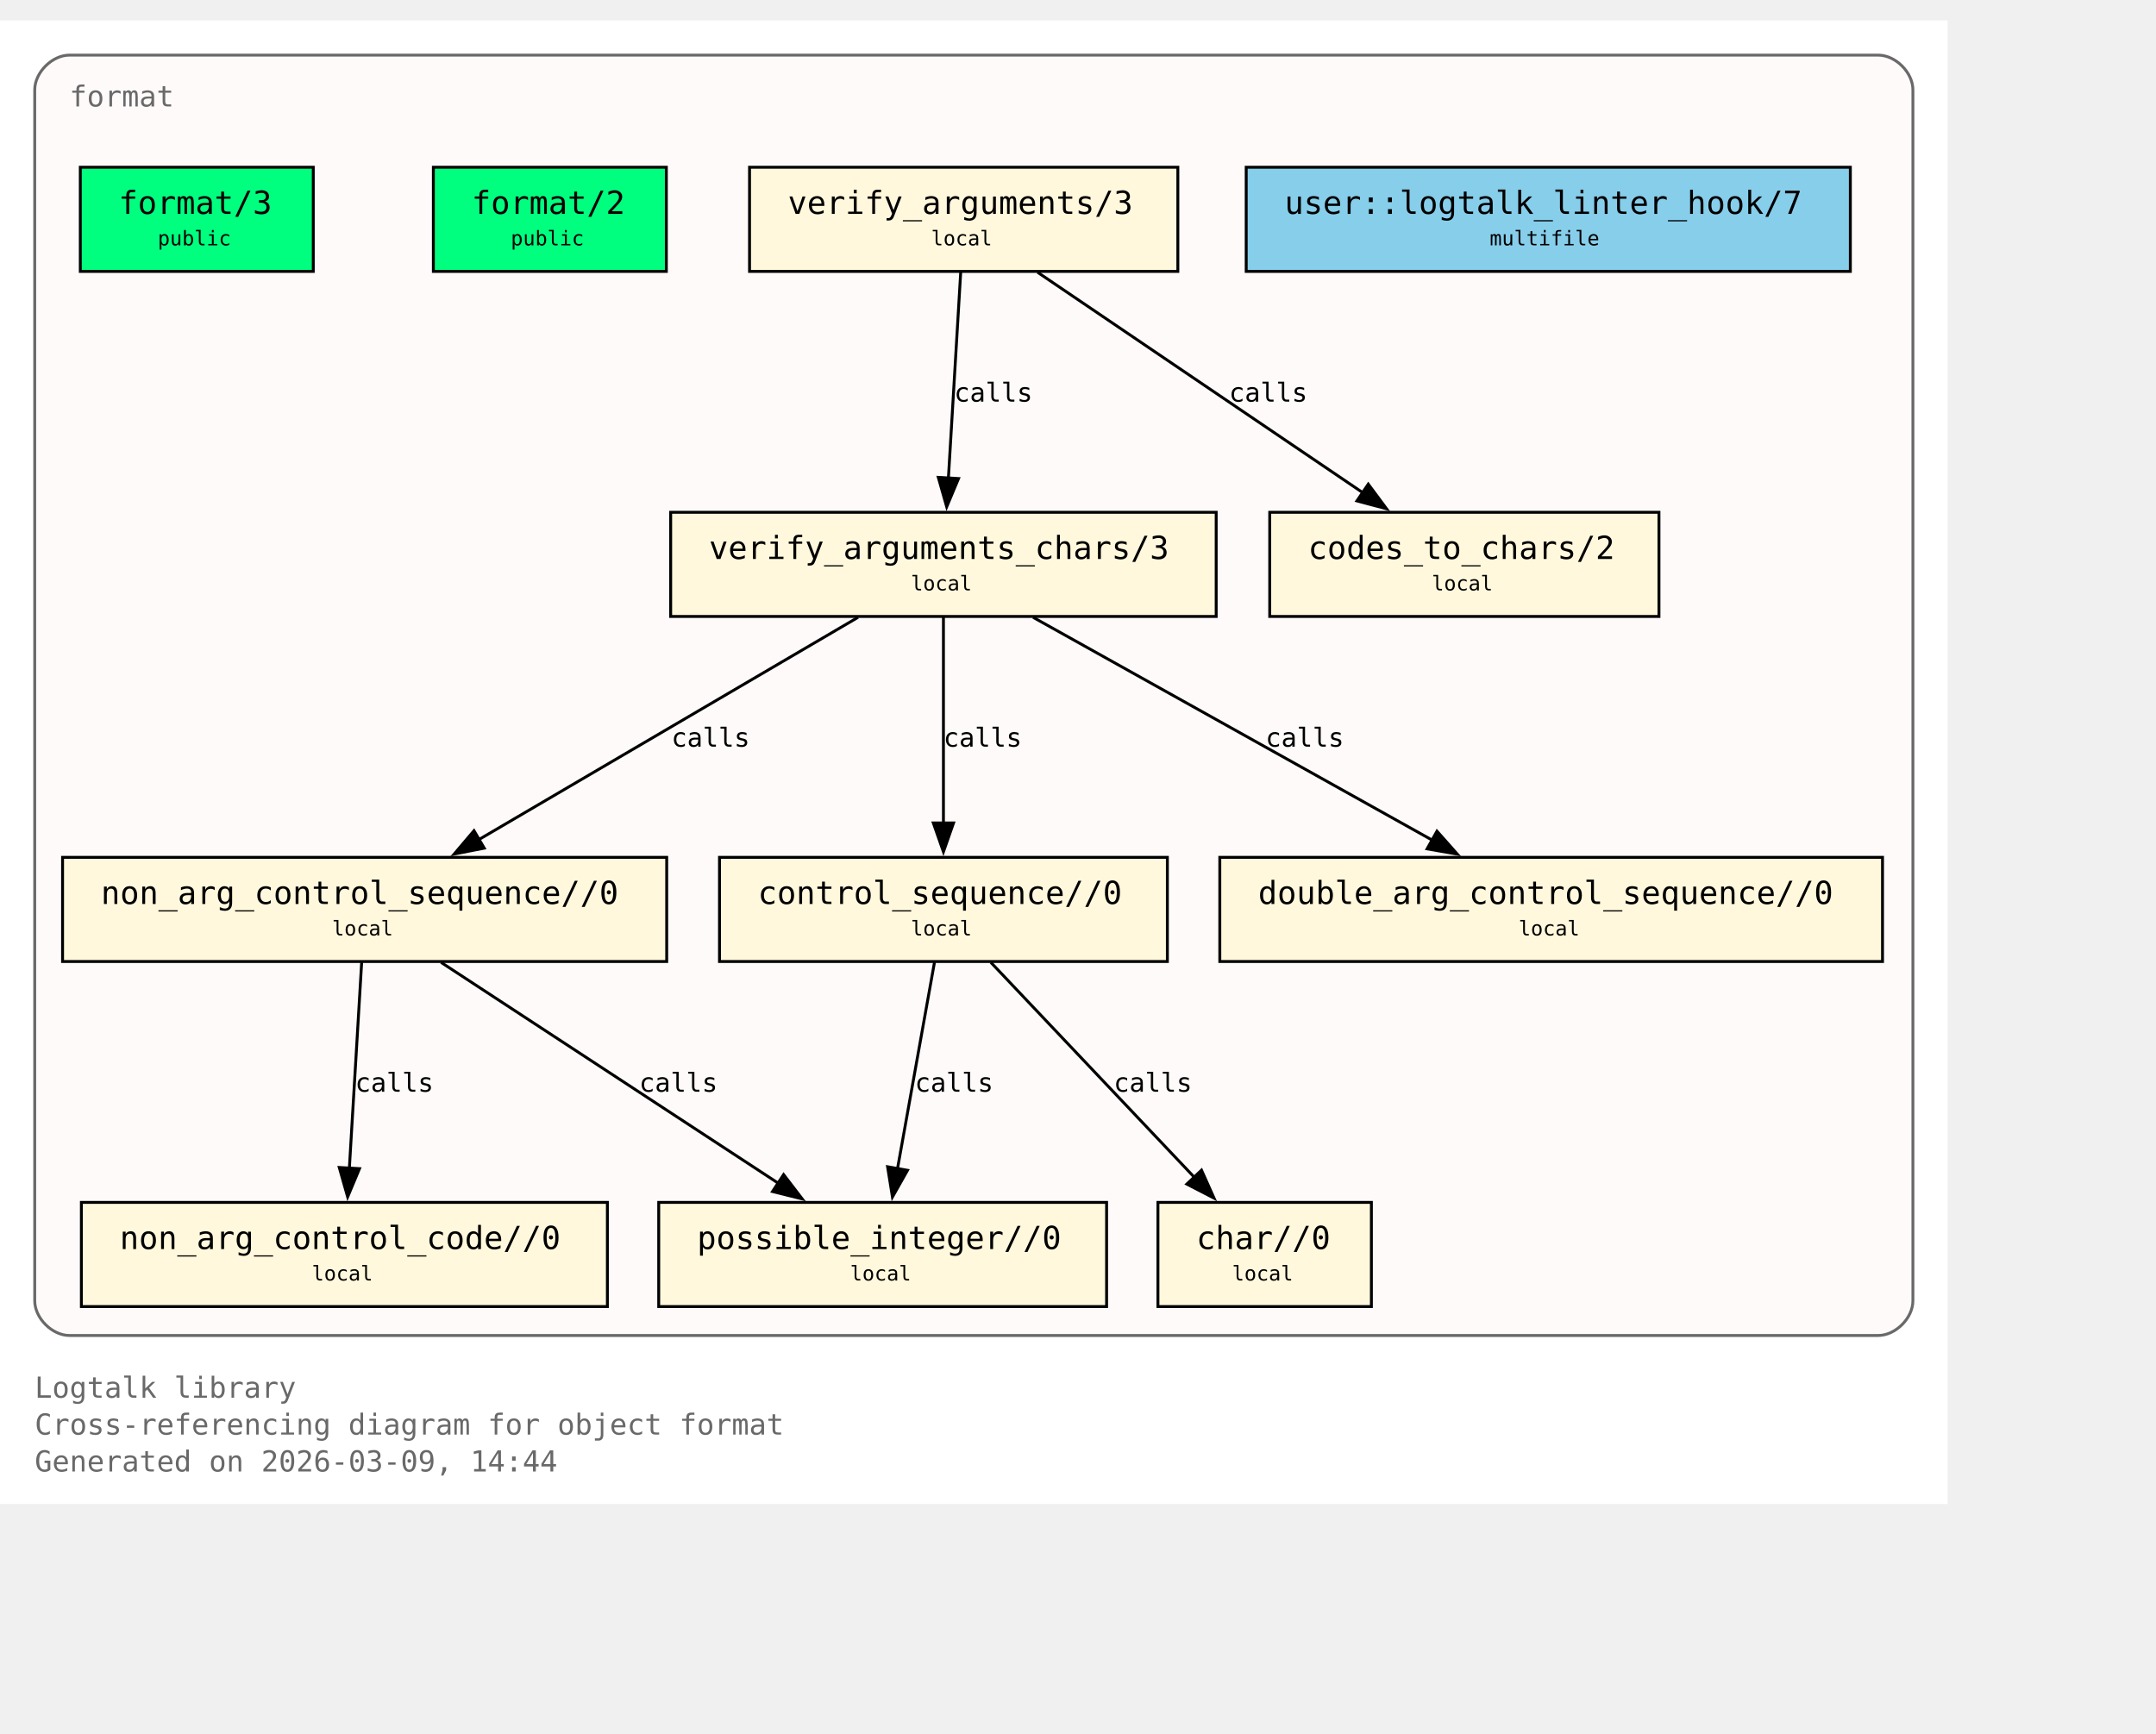
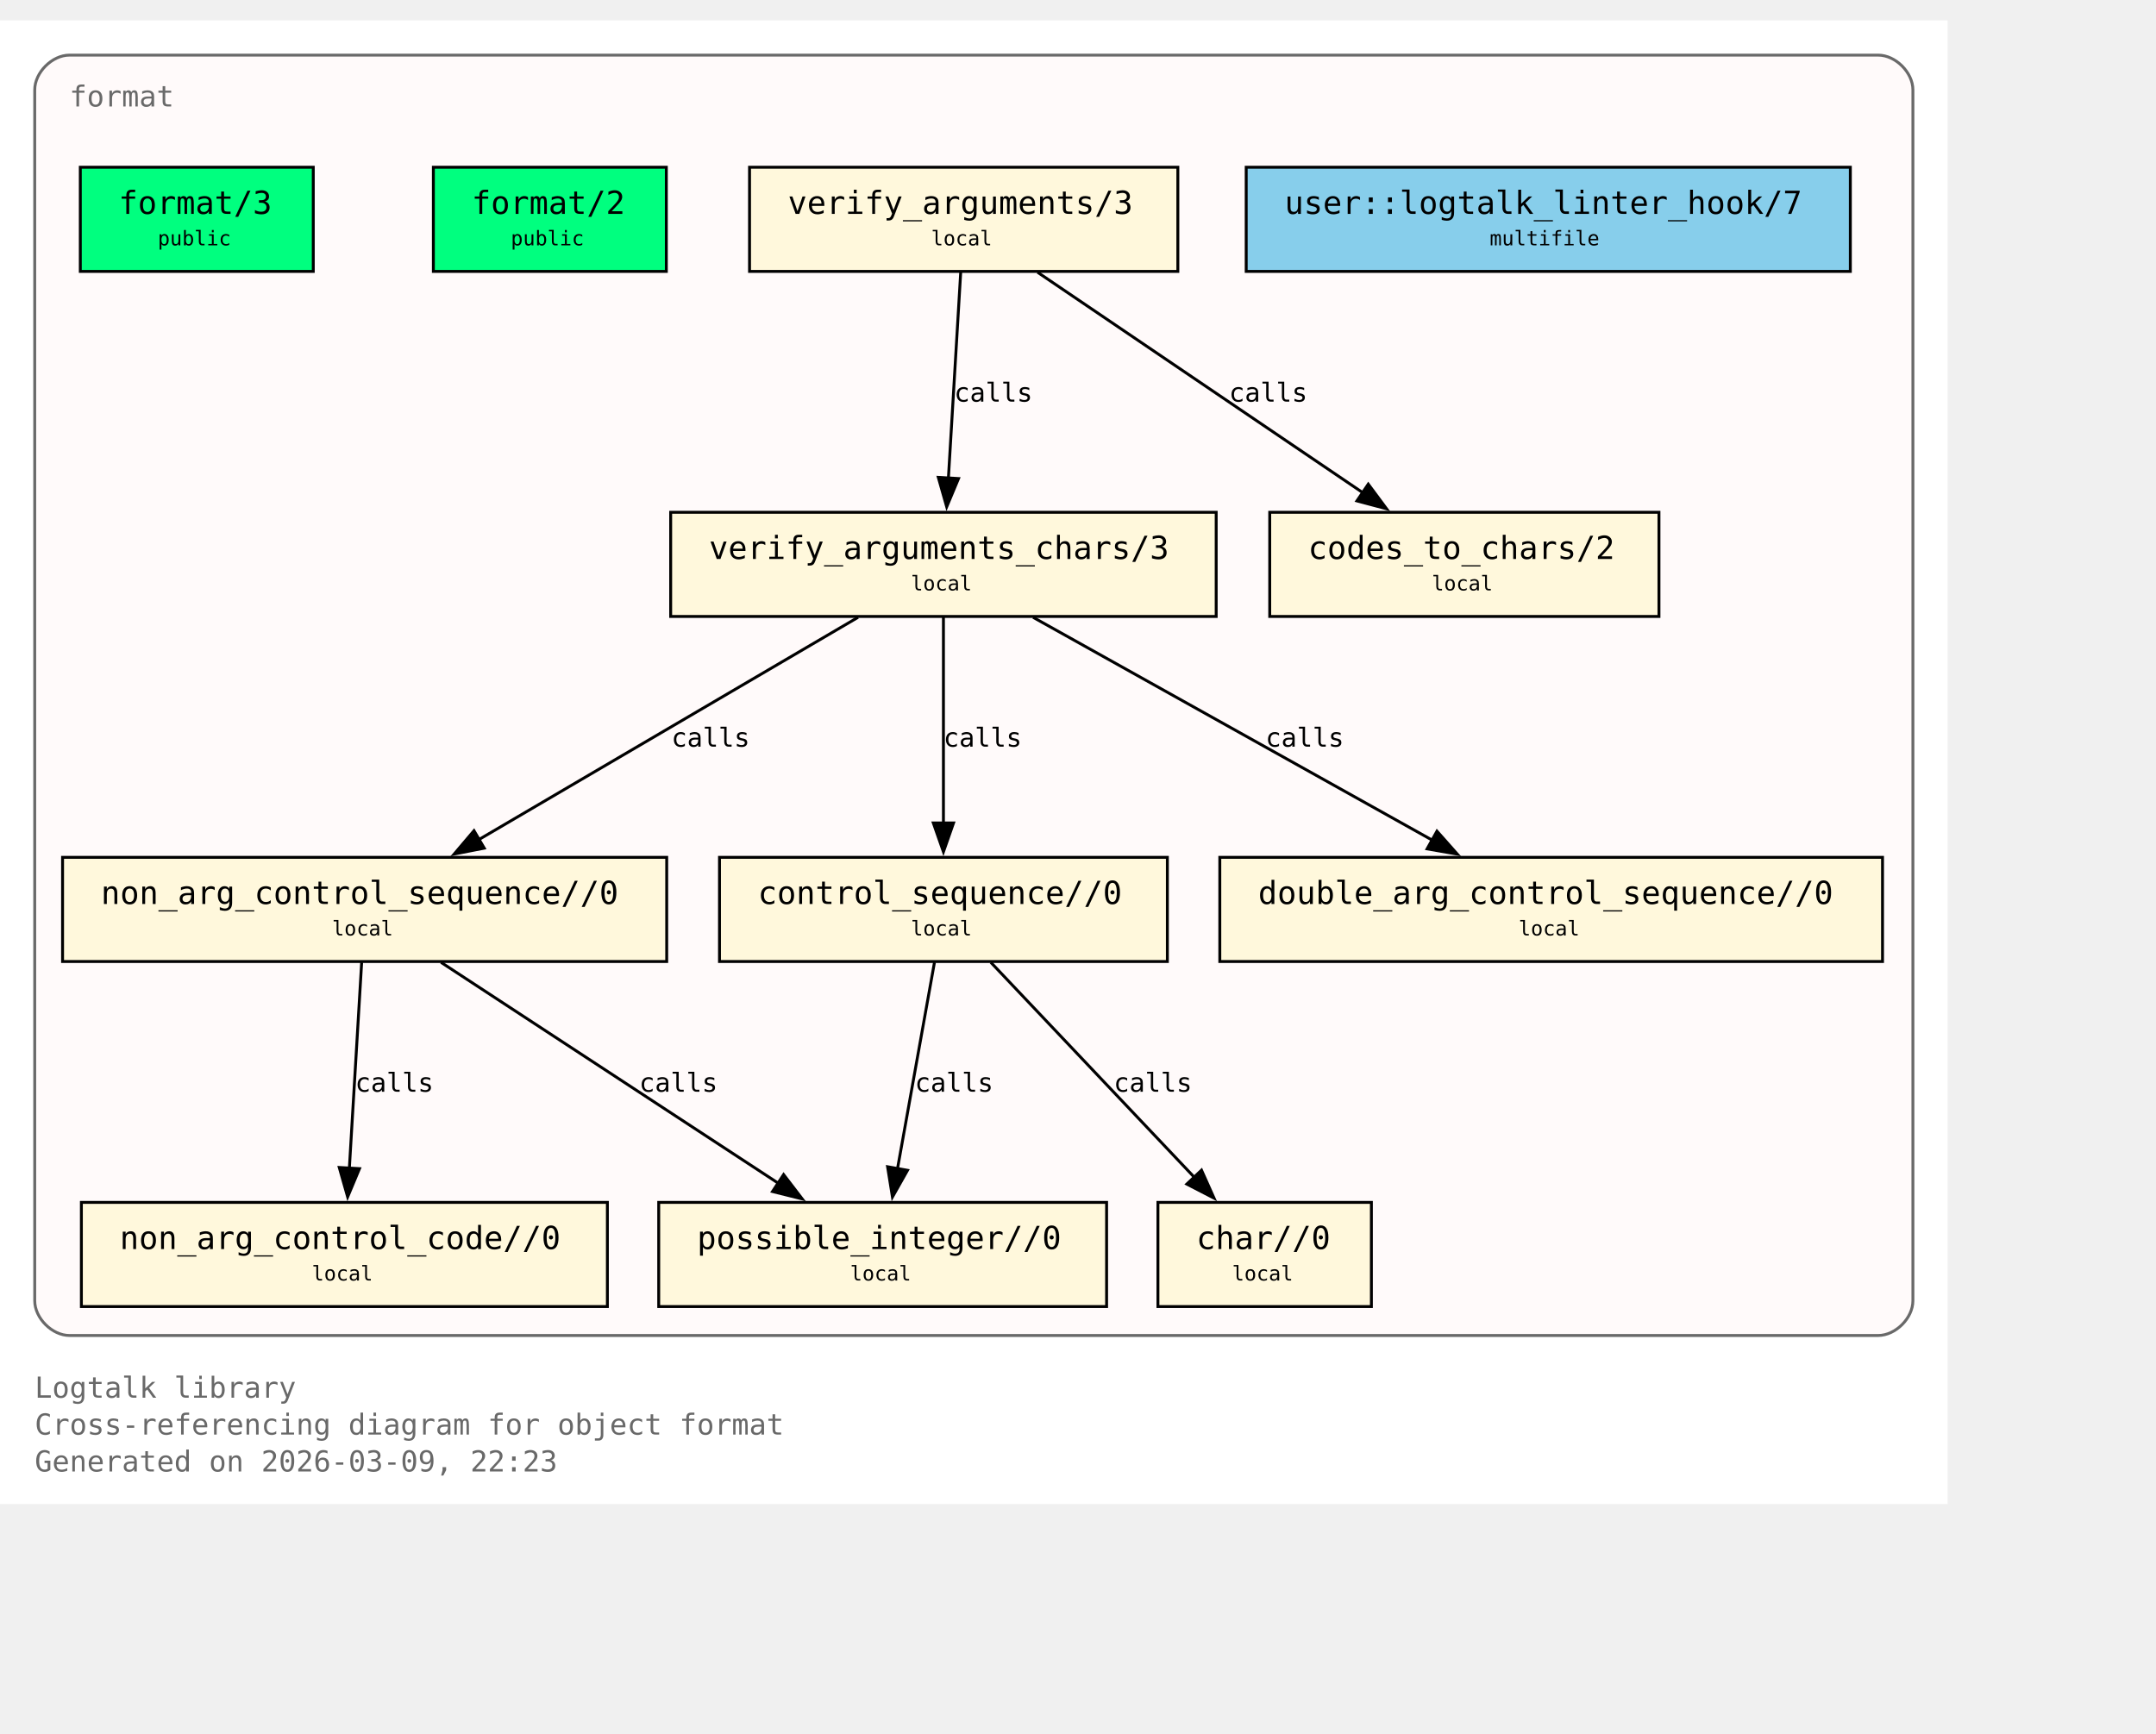
<svg xmlns="http://www.w3.org/2000/svg" xmlns:xlink="http://www.w3.org/1999/xlink" width="817pt" height="657pt" viewBox="72.00 72.00 745.00 585.00">
  <g id="graph0" class="graph" transform="scale(1 1) rotate(0) translate(76 580.75)">
    <polygon fill="white" stroke="none" points="-4,4 -4,-508.75 669,-508.75 669,4 -4,4" />
    <text xml:space="preserve" text-anchor="start" x="8" y="-32.75" font-family="Monospace" font-size="10.00" fill="dimgray">Logtalk library</text>
    <text xml:space="preserve" text-anchor="start" x="8" y="-20" font-family="Monospace" font-size="10.00" fill="dimgray">Cross-referencing diagram for object format</text>
-     <text xml:space="preserve" text-anchor="start" x="8" y="-7.25" font-family="Monospace" font-size="10.00" fill="dimgray">Generated on 2026-03-09, 14:44</text>
+     <text xml:space="preserve" text-anchor="start" x="8" y="-7.25" font-family="Monospace" font-size="10.00" fill="dimgray">Generated on 2026-03-09, 22:23</text>
    <g id="clust1" class="cluster">
      <g id="a_clust1">
        <a xlink:title="format">
          <path fill="snow" stroke="dimgray" d="M20,-54.25C20,-54.25 645,-54.25 645,-54.25 651,-54.25 657,-60.25 657,-66.25 657,-66.25 657,-484.75 657,-484.75 657,-490.75 651,-496.75 645,-496.75 645,-496.75 20,-496.75 20,-496.75 14,-496.75 8,-490.75 8,-484.75 8,-484.75 8,-66.25 8,-66.25 8,-60.25 14,-54.25 20,-54.25" />
          <g id="a_clust1_0">
-             <a xlink:href="https://github.com/LogtalkDotOrg/logtalk3/tree/3808e115a77ef44808a424ae001d2fa485647396/library/format/format.lgt#L22" xlink:title="https://github.com/LogtalkDotOrg/logtalk3/tree/3808e115a77ef44808a424ae001d2fa485647396/library/format/format.lgt#L22">
+             <a xlink:href="https://github.com/LogtalkDotOrg/logtalk3/tree/4e64928824b5bb57a1c3babc26e300b299f0070f/library/format/format.lgt#L22" xlink:title="https://github.com/LogtalkDotOrg/logtalk3/tree/4e64928824b5bb57a1c3babc26e300b299f0070f/library/format/format.lgt#L22">
              <text xml:space="preserve" text-anchor="start" x="20" y="-479" font-family="Monospace" font-size="10.00" fill="dimgray">format</text>
            </a>
          </g>
        </a>
      </g>
    </g>
    <g id="node1" class="node">
      <polygon fill="springgreen" stroke="black" points="104.25,-458 23.75,-458 23.75,-422 104.25,-422 104.25,-458" />
      <text xml:space="preserve" text-anchor="start" x="31.75" y="-442.25" font-family="Monospace" font-size="9.00"> </text>
      <g id="a_node1_1">
-         <a xlink:href="https://github.com/LogtalkDotOrg/logtalk3/tree/3808e115a77ef44808a424ae001d2fa485647396/library/format/format.lgt#L31" xlink:title="https://github.com/LogtalkDotOrg/logtalk3/tree/3808e115a77ef44808a424ae001d2fa485647396/library/format/format.lgt#L31">
+         <a xlink:href="https://github.com/LogtalkDotOrg/logtalk3/tree/4e64928824b5bb57a1c3babc26e300b299f0070f/library/format/format.lgt#L31" xlink:title="https://github.com/LogtalkDotOrg/logtalk3/tree/4e64928824b5bb57a1c3babc26e300b299f0070f/library/format/format.lgt#L31">
          <text xml:space="preserve" text-anchor="start" x="37" y="-441.88" font-family="Monospace" font-size="11.00">format/3</text>
        </a>
      </g>
      <text xml:space="preserve" text-anchor="start" x="91" y="-442.25" font-family="Monospace" font-size="9.00"> </text>
      <text xml:space="preserve" text-anchor="start" x="31.75" y="-429.88" font-family="Monospace" font-size="9.00"> </text>
      <text xml:space="preserve" text-anchor="start" x="50.5" y="-431" font-family="Monospace" font-size="7.00">public</text>
      <text xml:space="preserve" text-anchor="start" x="91" y="-429.88" font-family="Monospace" font-size="9.00"> </text>
    </g>
    <g id="node2" class="node">
      <polygon fill="springgreen" stroke="black" points="226.25,-458 145.75,-458 145.75,-422 226.25,-422 226.25,-458" />
      <text xml:space="preserve" text-anchor="start" x="153.75" y="-442.25" font-family="Monospace" font-size="9.00"> </text>
      <g id="a_node2_2">
-         <a xlink:href="https://github.com/LogtalkDotOrg/logtalk3/tree/3808e115a77ef44808a424ae001d2fa485647396/library/format/format.lgt#L40" xlink:title="https://github.com/LogtalkDotOrg/logtalk3/tree/3808e115a77ef44808a424ae001d2fa485647396/library/format/format.lgt#L40">
+         <a xlink:href="https://github.com/LogtalkDotOrg/logtalk3/tree/4e64928824b5bb57a1c3babc26e300b299f0070f/library/format/format.lgt#L40" xlink:title="https://github.com/LogtalkDotOrg/logtalk3/tree/4e64928824b5bb57a1c3babc26e300b299f0070f/library/format/format.lgt#L40">
          <text xml:space="preserve" text-anchor="start" x="159" y="-441.88" font-family="Monospace" font-size="11.00">format/2</text>
        </a>
      </g>
      <text xml:space="preserve" text-anchor="start" x="213" y="-442.25" font-family="Monospace" font-size="9.00"> </text>
      <text xml:space="preserve" text-anchor="start" x="153.75" y="-429.88" font-family="Monospace" font-size="9.00"> </text>
      <text xml:space="preserve" text-anchor="start" x="172.5" y="-431" font-family="Monospace" font-size="7.00">public</text>
      <text xml:space="preserve" text-anchor="start" x="213" y="-429.88" font-family="Monospace" font-size="9.00"> </text>
    </g>
    <g id="node3" class="node">
      <polygon fill="cornsilk" stroke="black" points="403,-458 255,-458 255,-422 403,-422 403,-458" />
      <text xml:space="preserve" text-anchor="start" x="263" y="-442.25" font-family="Monospace" font-size="9.00"> </text>
      <g id="a_node3_3">
-         <a xlink:href="https://github.com/LogtalkDotOrg/logtalk3/tree/3808e115a77ef44808a424ae001d2fa485647396/library/format/format.lgt#L123" xlink:title="https://github.com/LogtalkDotOrg/logtalk3/tree/3808e115a77ef44808a424ae001d2fa485647396/library/format/format.lgt#L123">
+         <a xlink:href="https://github.com/LogtalkDotOrg/logtalk3/tree/4e64928824b5bb57a1c3babc26e300b299f0070f/library/format/format.lgt#L123" xlink:title="https://github.com/LogtalkDotOrg/logtalk3/tree/4e64928824b5bb57a1c3babc26e300b299f0070f/library/format/format.lgt#L123">
          <text xml:space="preserve" text-anchor="start" x="268.25" y="-441.88" font-family="Monospace" font-size="11.00">verify_arguments/3</text>
        </a>
      </g>
      <text xml:space="preserve" text-anchor="start" x="389.75" y="-442.25" font-family="Monospace" font-size="9.00"> </text>
      <text xml:space="preserve" text-anchor="start" x="263" y="-429.88" font-family="Monospace" font-size="9.00"> </text>
      <text xml:space="preserve" text-anchor="start" x="317.75" y="-431" font-family="Monospace" font-size="7.00">local</text>
      <text xml:space="preserve" text-anchor="start" x="389.75" y="-429.88" font-family="Monospace" font-size="9.00"> </text>
    </g>
    <g id="node4" class="node">
      <polygon fill="cornsilk" stroke="black" points="416.25,-338.75 227.75,-338.75 227.75,-302.75 416.25,-302.75 416.25,-338.75" />
      <text xml:space="preserve" text-anchor="start" x="235.75" y="-323" font-family="Monospace" font-size="9.00"> </text>
      <g id="a_node4_4">
-         <a xlink:href="https://github.com/LogtalkDotOrg/logtalk3/tree/3808e115a77ef44808a424ae001d2fa485647396/library/format/format.lgt#L140" xlink:title="https://github.com/LogtalkDotOrg/logtalk3/tree/3808e115a77ef44808a424ae001d2fa485647396/library/format/format.lgt#L140">
+         <a xlink:href="https://github.com/LogtalkDotOrg/logtalk3/tree/4e64928824b5bb57a1c3babc26e300b299f0070f/library/format/format.lgt#L140" xlink:title="https://github.com/LogtalkDotOrg/logtalk3/tree/4e64928824b5bb57a1c3babc26e300b299f0070f/library/format/format.lgt#L140">
          <text xml:space="preserve" text-anchor="start" x="241" y="-322.62" font-family="Monospace" font-size="11.00">verify_arguments_chars/3</text>
        </a>
      </g>
      <text xml:space="preserve" text-anchor="start" x="403" y="-323" font-family="Monospace" font-size="9.00"> </text>
      <text xml:space="preserve" text-anchor="start" x="235.75" y="-310.62" font-family="Monospace" font-size="9.00"> </text>
      <text xml:space="preserve" text-anchor="start" x="310.75" y="-311.75" font-family="Monospace" font-size="7.00">local</text>
      <text xml:space="preserve" text-anchor="start" x="403" y="-310.62" font-family="Monospace" font-size="9.00"> </text>
    </g>
    <g id="edge1" class="edge">
      <g id="a_edge1">
-         <a xlink:href="https://github.com/LogtalkDotOrg/logtalk3/tree/3808e115a77ef44808a424ae001d2fa485647396/library/format/format.lgt#L127" xlink:title="calls">
+         <a xlink:href="https://github.com/LogtalkDotOrg/logtalk3/tree/4e64928824b5bb57a1c3babc26e300b299f0070f/library/format/format.lgt#L127" xlink:title="calls">
          <path fill="none" stroke="black" d="M327.97,-421.7C326.85,-403 325.05,-372.87 323.72,-350.58" />
          <polygon fill="black" stroke="black" points="327.22,-350.41 323.13,-340.63 320.23,-350.82 327.22,-350.41" />
        </a>
      </g>
      <g id="a_edge1-label">
-         <a xlink:href="https://github.com/LogtalkDotOrg/logtalk3/tree/3808e115a77ef44808a424ae001d2fa485647396/library/format/format.lgt#L127" xlink:title="https://github.com/LogtalkDotOrg/logtalk3/tree/3808e115a77ef44808a424ae001d2fa485647396/library/format/format.lgt#L127">
+         <a xlink:href="https://github.com/LogtalkDotOrg/logtalk3/tree/4e64928824b5bb57a1c3babc26e300b299f0070f/library/format/format.lgt#L127" xlink:title="https://github.com/LogtalkDotOrg/logtalk3/tree/4e64928824b5bb57a1c3babc26e300b299f0070f/library/format/format.lgt#L127">
          <text xml:space="preserve" text-anchor="start" x="325.71" y="-377" font-family="Monospace" font-size="9.00">calls</text>
        </a>
      </g>
    </g>
    <g id="node11" class="node">
      <polygon fill="cornsilk" stroke="black" points="569.25,-338.75 434.75,-338.75 434.75,-302.75 569.25,-302.75 569.25,-338.75" />
      <text xml:space="preserve" text-anchor="start" x="442.75" y="-323" font-family="Monospace" font-size="9.00"> </text>
      <g id="a_node11_5">
-         <a xlink:href="https://github.com/LogtalkDotOrg/logtalk3/tree/3808e115a77ef44808a424ae001d2fa485647396/library/format/format.lgt#L193" xlink:title="https://github.com/LogtalkDotOrg/logtalk3/tree/3808e115a77ef44808a424ae001d2fa485647396/library/format/format.lgt#L193">
+         <a xlink:href="https://github.com/LogtalkDotOrg/logtalk3/tree/4e64928824b5bb57a1c3babc26e300b299f0070f/library/format/format.lgt#L193" xlink:title="https://github.com/LogtalkDotOrg/logtalk3/tree/4e64928824b5bb57a1c3babc26e300b299f0070f/library/format/format.lgt#L193">
          <text xml:space="preserve" text-anchor="start" x="448" y="-322.62" font-family="Monospace" font-size="11.00">codes_to_chars/2</text>
        </a>
      </g>
      <text xml:space="preserve" text-anchor="start" x="556" y="-323" font-family="Monospace" font-size="9.00"> </text>
      <text xml:space="preserve" text-anchor="start" x="442.75" y="-310.62" font-family="Monospace" font-size="9.00"> </text>
      <text xml:space="preserve" text-anchor="start" x="490.75" y="-311.75" font-family="Monospace" font-size="7.00">local</text>
      <text xml:space="preserve" text-anchor="start" x="556" y="-310.62" font-family="Monospace" font-size="9.00"> </text>
    </g>
    <g id="edge2" class="edge">
      <g id="a_edge2">
-         <a xlink:href="https://github.com/LogtalkDotOrg/logtalk3/tree/3808e115a77ef44808a424ae001d2fa485647396/library/format/format.lgt#L127" xlink:title="calls">
+         <a xlink:href="https://github.com/LogtalkDotOrg/logtalk3/tree/4e64928824b5bb57a1c3babc26e300b299f0070f/library/format/format.lgt#L127" xlink:title="calls">
          <path fill="none" stroke="black" d="M354.53,-421.7C384.3,-401.52 433.67,-368.06 467,-345.47" />
          <polygon fill="black" stroke="black" points="468.8,-348.48 475.12,-339.97 464.87,-342.68 468.8,-348.48" />
        </a>
      </g>
      <g id="a_edge2-label">
-         <a xlink:href="https://github.com/LogtalkDotOrg/logtalk3/tree/3808e115a77ef44808a424ae001d2fa485647396/library/format/format.lgt#L127" xlink:title="https://github.com/LogtalkDotOrg/logtalk3/tree/3808e115a77ef44808a424ae001d2fa485647396/library/format/format.lgt#L127">
+         <a xlink:href="https://github.com/LogtalkDotOrg/logtalk3/tree/4e64928824b5bb57a1c3babc26e300b299f0070f/library/format/format.lgt#L127" xlink:title="https://github.com/LogtalkDotOrg/logtalk3/tree/4e64928824b5bb57a1c3babc26e300b299f0070f/library/format/format.lgt#L127">
          <text xml:space="preserve" text-anchor="start" x="420.69" y="-377" font-family="Monospace" font-size="9.00">calls</text>
        </a>
      </g>
    </g>
    <g id="node5" class="node">
      <polygon fill="cornsilk" stroke="black" points="226.38,-219.5 17.62,-219.5 17.62,-183.5 226.38,-183.5 226.38,-219.5" />
      <text xml:space="preserve" text-anchor="start" x="25.62" y="-203.75" font-family="Monospace" font-size="9.00"> </text>
      <g id="a_node5_6">
-         <a xlink:href="https://github.com/LogtalkDotOrg/logtalk3/tree/3808e115a77ef44808a424ae001d2fa485647396/library/format/format.lgt#L163" xlink:title="https://github.com/LogtalkDotOrg/logtalk3/tree/3808e115a77ef44808a424ae001d2fa485647396/library/format/format.lgt#L163">
+         <a xlink:href="https://github.com/LogtalkDotOrg/logtalk3/tree/4e64928824b5bb57a1c3babc26e300b299f0070f/library/format/format.lgt#L163" xlink:title="https://github.com/LogtalkDotOrg/logtalk3/tree/4e64928824b5bb57a1c3babc26e300b299f0070f/library/format/format.lgt#L163">
          <text xml:space="preserve" text-anchor="start" x="30.88" y="-203.38" font-family="Monospace" font-size="11.00">non_arg_control_sequence//0</text>
        </a>
      </g>
      <text xml:space="preserve" text-anchor="start" x="213.12" y="-203.75" font-family="Monospace" font-size="9.00"> </text>
      <text xml:space="preserve" text-anchor="start" x="25.62" y="-191.38" font-family="Monospace" font-size="9.00"> </text>
      <text xml:space="preserve" text-anchor="start" x="110.75" y="-192.5" font-family="Monospace" font-size="7.00">local</text>
      <text xml:space="preserve" text-anchor="start" x="213.12" y="-191.38" font-family="Monospace" font-size="9.00"> </text>
    </g>
    <g id="edge3" class="edge">
      <g id="a_edge3">
-         <a xlink:href="https://github.com/LogtalkDotOrg/logtalk3/tree/3808e115a77ef44808a424ae001d2fa485647396/library/format/format.lgt#L142" xlink:title="calls">
+         <a xlink:href="https://github.com/LogtalkDotOrg/logtalk3/tree/4e64928824b5bb57a1c3babc26e300b299f0070f/library/format/format.lgt#L142" xlink:title="calls">
          <path fill="none" stroke="black" d="M292.49,-302.45C257.78,-282.1 200.01,-248.23 161.47,-225.64" />
          <polygon fill="black" stroke="black" points="163.33,-222.68 152.94,-220.64 159.79,-228.71 163.33,-222.68" />
        </a>
      </g>
      <g id="a_edge3-label">
-         <a xlink:href="https://github.com/LogtalkDotOrg/logtalk3/tree/3808e115a77ef44808a424ae001d2fa485647396/library/format/format.lgt#L142" xlink:title="https://github.com/LogtalkDotOrg/logtalk3/tree/3808e115a77ef44808a424ae001d2fa485647396/library/format/format.lgt#L142">
+         <a xlink:href="https://github.com/LogtalkDotOrg/logtalk3/tree/4e64928824b5bb57a1c3babc26e300b299f0070f/library/format/format.lgt#L142" xlink:title="https://github.com/LogtalkDotOrg/logtalk3/tree/4e64928824b5bb57a1c3babc26e300b299f0070f/library/format/format.lgt#L142">
          <text xml:space="preserve" text-anchor="start" x="228" y="-257.75" font-family="Monospace" font-size="9.00">calls</text>
        </a>
      </g>
    </g>
    <g id="node7" class="node">
      <polygon fill="cornsilk" stroke="black" points="399.38,-219.5 244.62,-219.5 244.62,-183.5 399.38,-183.5 399.38,-219.5" />
      <text xml:space="preserve" text-anchor="start" x="252.62" y="-203.75" font-family="Monospace" font-size="9.00"> </text>
      <g id="a_node7_7">
-         <a xlink:href="https://github.com/LogtalkDotOrg/logtalk3/tree/3808e115a77ef44808a424ae001d2fa485647396/library/format/format.lgt#L179" xlink:title="https://github.com/LogtalkDotOrg/logtalk3/tree/3808e115a77ef44808a424ae001d2fa485647396/library/format/format.lgt#L179">
+         <a xlink:href="https://github.com/LogtalkDotOrg/logtalk3/tree/4e64928824b5bb57a1c3babc26e300b299f0070f/library/format/format.lgt#L179" xlink:title="https://github.com/LogtalkDotOrg/logtalk3/tree/4e64928824b5bb57a1c3babc26e300b299f0070f/library/format/format.lgt#L179">
          <text xml:space="preserve" text-anchor="start" x="257.88" y="-203.38" font-family="Monospace" font-size="11.00">control_sequence//0</text>
        </a>
      </g>
      <text xml:space="preserve" text-anchor="start" x="386.12" y="-203.75" font-family="Monospace" font-size="9.00"> </text>
      <text xml:space="preserve" text-anchor="start" x="252.62" y="-191.38" font-family="Monospace" font-size="9.00"> </text>
      <text xml:space="preserve" text-anchor="start" x="310.75" y="-192.5" font-family="Monospace" font-size="7.00">local</text>
      <text xml:space="preserve" text-anchor="start" x="386.12" y="-191.38" font-family="Monospace" font-size="9.00"> </text>
    </g>
    <g id="edge5" class="edge">
      <g id="a_edge5">
-         <a xlink:href="https://github.com/LogtalkDotOrg/logtalk3/tree/3808e115a77ef44808a424ae001d2fa485647396/library/format/format.lgt#L149" xlink:title="calls">
+         <a xlink:href="https://github.com/LogtalkDotOrg/logtalk3/tree/4e64928824b5bb57a1c3babc26e300b299f0070f/library/format/format.lgt#L149" xlink:title="calls">
          <path fill="none" stroke="black" d="M322,-302.45C322,-283.75 322,-253.62 322,-231.33" />
          <polygon fill="black" stroke="black" points="325.5,-231.39 322,-221.39 318.5,-231.39 325.5,-231.39" />
        </a>
      </g>
      <g id="a_edge5-label">
-         <a xlink:href="https://github.com/LogtalkDotOrg/logtalk3/tree/3808e115a77ef44808a424ae001d2fa485647396/library/format/format.lgt#L149" xlink:title="https://github.com/LogtalkDotOrg/logtalk3/tree/3808e115a77ef44808a424ae001d2fa485647396/library/format/format.lgt#L149">
+         <a xlink:href="https://github.com/LogtalkDotOrg/logtalk3/tree/4e64928824b5bb57a1c3babc26e300b299f0070f/library/format/format.lgt#L149" xlink:title="https://github.com/LogtalkDotOrg/logtalk3/tree/4e64928824b5bb57a1c3babc26e300b299f0070f/library/format/format.lgt#L149">
          <text xml:space="preserve" text-anchor="start" x="322" y="-257.75" font-family="Monospace" font-size="9.00">calls</text>
        </a>
      </g>
    </g>
    <g id="node10" class="node">
      <polygon fill="cornsilk" stroke="black" points="646.5,-219.5 417.5,-219.5 417.5,-183.5 646.5,-183.5 646.5,-219.5" />
      <text xml:space="preserve" text-anchor="start" x="425.5" y="-203.75" font-family="Monospace" font-size="9.00"> </text>
      <g id="a_node10_8">
-         <a xlink:href="https://github.com/LogtalkDotOrg/logtalk3/tree/3808e115a77ef44808a424ae001d2fa485647396/library/format/format.lgt#L190" xlink:title="https://github.com/LogtalkDotOrg/logtalk3/tree/3808e115a77ef44808a424ae001d2fa485647396/library/format/format.lgt#L190">
+         <a xlink:href="https://github.com/LogtalkDotOrg/logtalk3/tree/4e64928824b5bb57a1c3babc26e300b299f0070f/library/format/format.lgt#L190" xlink:title="https://github.com/LogtalkDotOrg/logtalk3/tree/4e64928824b5bb57a1c3babc26e300b299f0070f/library/format/format.lgt#L190">
          <text xml:space="preserve" text-anchor="start" x="430.75" y="-203.38" font-family="Monospace" font-size="11.00">double_arg_control_sequence//0</text>
        </a>
      </g>
      <text xml:space="preserve" text-anchor="start" x="633.25" y="-203.75" font-family="Monospace" font-size="9.00"> </text>
      <text xml:space="preserve" text-anchor="start" x="425.5" y="-191.38" font-family="Monospace" font-size="9.00"> </text>
      <text xml:space="preserve" text-anchor="start" x="520.75" y="-192.5" font-family="Monospace" font-size="7.00">local</text>
      <text xml:space="preserve" text-anchor="start" x="633.25" y="-191.38" font-family="Monospace" font-size="9.00"> </text>
    </g>
    <g id="edge4" class="edge">
      <g id="a_edge4">
-         <a xlink:href="https://github.com/LogtalkDotOrg/logtalk3/tree/3808e115a77ef44808a424ae001d2fa485647396/library/format/format.lgt#L146" xlink:title="calls">
+         <a xlink:href="https://github.com/LogtalkDotOrg/logtalk3/tree/4e64928824b5bb57a1c3babc26e300b299f0070f/library/format/format.lgt#L146" xlink:title="calls">
          <path fill="none" stroke="black" d="M352.99,-302.45C389.59,-282.01 450.6,-247.95 491.07,-225.35" />
          <polygon fill="black" stroke="black" points="492.54,-228.54 499.57,-220.61 489.13,-222.43 492.54,-228.54" />
        </a>
      </g>
      <g id="a_edge4-label">
-         <a xlink:href="https://github.com/LogtalkDotOrg/logtalk3/tree/3808e115a77ef44808a424ae001d2fa485647396/library/format/format.lgt#L146" xlink:title="https://github.com/LogtalkDotOrg/logtalk3/tree/3808e115a77ef44808a424ae001d2fa485647396/library/format/format.lgt#L146">
+         <a xlink:href="https://github.com/LogtalkDotOrg/logtalk3/tree/4e64928824b5bb57a1c3babc26e300b299f0070f/library/format/format.lgt#L146" xlink:title="https://github.com/LogtalkDotOrg/logtalk3/tree/4e64928824b5bb57a1c3babc26e300b299f0070f/library/format/format.lgt#L146">
          <text xml:space="preserve" text-anchor="start" x="433.3" y="-257.75" font-family="Monospace" font-size="9.00">calls</text>
        </a>
      </g>
    </g>
    <g id="node6" class="node">
      <polygon fill="cornsilk" stroke="black" points="205.88,-100.25 24.12,-100.25 24.12,-64.25 205.88,-64.25 205.88,-100.25" />
      <text xml:space="preserve" text-anchor="start" x="32.12" y="-84.5" font-family="Monospace" font-size="9.00"> </text>
      <g id="a_node6_9">
-         <a xlink:href="https://github.com/LogtalkDotOrg/logtalk3/tree/3808e115a77ef44808a424ae001d2fa485647396/library/format/format.lgt#L170" xlink:title="https://github.com/LogtalkDotOrg/logtalk3/tree/3808e115a77ef44808a424ae001d2fa485647396/library/format/format.lgt#L170">
+         <a xlink:href="https://github.com/LogtalkDotOrg/logtalk3/tree/4e64928824b5bb57a1c3babc26e300b299f0070f/library/format/format.lgt#L170" xlink:title="https://github.com/LogtalkDotOrg/logtalk3/tree/4e64928824b5bb57a1c3babc26e300b299f0070f/library/format/format.lgt#L170">
          <text xml:space="preserve" text-anchor="start" x="37.38" y="-84.12" font-family="Monospace" font-size="11.00">non_arg_control_code//0</text>
        </a>
      </g>
      <text xml:space="preserve" text-anchor="start" x="192.62" y="-84.5" font-family="Monospace" font-size="9.00"> </text>
      <text xml:space="preserve" text-anchor="start" x="32.12" y="-72.12" font-family="Monospace" font-size="9.00"> </text>
      <text xml:space="preserve" text-anchor="start" x="103.75" y="-73.25" font-family="Monospace" font-size="7.00">local</text>
      <text xml:space="preserve" text-anchor="start" x="192.62" y="-72.12" font-family="Monospace" font-size="9.00"> </text>
    </g>
    <g id="edge7" class="edge">
      <g id="a_edge7">
-         <a xlink:href="https://github.com/LogtalkDotOrg/logtalk3/tree/3808e115a77ef44808a424ae001d2fa485647396/library/format/format.lgt#L167" xlink:title="calls">
+         <a xlink:href="https://github.com/LogtalkDotOrg/logtalk3/tree/4e64928824b5bb57a1c3babc26e300b299f0070f/library/format/format.lgt#L167" xlink:title="calls">
          <path fill="none" stroke="black" d="M120.97,-183.2C119.85,-164.5 118.05,-134.37 116.72,-112.08" />
          <polygon fill="black" stroke="black" points="120.22,-111.91 116.13,-102.13 113.23,-112.32 120.22,-111.91" />
        </a>
      </g>
      <g id="a_edge7-label">
-         <a xlink:href="https://github.com/LogtalkDotOrg/logtalk3/tree/3808e115a77ef44808a424ae001d2fa485647396/library/format/format.lgt#L167" xlink:title="https://github.com/LogtalkDotOrg/logtalk3/tree/3808e115a77ef44808a424ae001d2fa485647396/library/format/format.lgt#L167">
+         <a xlink:href="https://github.com/LogtalkDotOrg/logtalk3/tree/4e64928824b5bb57a1c3babc26e300b299f0070f/library/format/format.lgt#L167" xlink:title="https://github.com/LogtalkDotOrg/logtalk3/tree/4e64928824b5bb57a1c3babc26e300b299f0070f/library/format/format.lgt#L167">
          <text xml:space="preserve" text-anchor="start" x="118.71" y="-138.5" font-family="Monospace" font-size="9.00">calls</text>
        </a>
      </g>
    </g>
    <g id="node8" class="node">
      <polygon fill="cornsilk" stroke="black" points="378.38,-100.25 223.62,-100.25 223.62,-64.25 378.38,-64.25 378.38,-100.25" />
      <text xml:space="preserve" text-anchor="start" x="231.62" y="-84.5" font-family="Monospace" font-size="9.00"> </text>
      <g id="a_node8_10">
-         <a xlink:href="https://github.com/LogtalkDotOrg/logtalk3/tree/3808e115a77ef44808a424ae001d2fa485647396/library/format/format.lgt#L182" xlink:title="https://github.com/LogtalkDotOrg/logtalk3/tree/3808e115a77ef44808a424ae001d2fa485647396/library/format/format.lgt#L182">
+         <a xlink:href="https://github.com/LogtalkDotOrg/logtalk3/tree/4e64928824b5bb57a1c3babc26e300b299f0070f/library/format/format.lgt#L182" xlink:title="https://github.com/LogtalkDotOrg/logtalk3/tree/4e64928824b5bb57a1c3babc26e300b299f0070f/library/format/format.lgt#L182">
          <text xml:space="preserve" text-anchor="start" x="236.88" y="-84.12" font-family="Monospace" font-size="11.00">possible_integer//0</text>
        </a>
      </g>
      <text xml:space="preserve" text-anchor="start" x="365.12" y="-84.5" font-family="Monospace" font-size="9.00"> </text>
      <text xml:space="preserve" text-anchor="start" x="231.62" y="-72.12" font-family="Monospace" font-size="9.00"> </text>
      <text xml:space="preserve" text-anchor="start" x="289.75" y="-73.25" font-family="Monospace" font-size="7.00">local</text>
      <text xml:space="preserve" text-anchor="start" x="365.12" y="-72.12" font-family="Monospace" font-size="9.00"> </text>
    </g>
    <g id="edge6" class="edge">
      <g id="a_edge6">
-         <a xlink:href="https://github.com/LogtalkDotOrg/logtalk3/tree/3808e115a77ef44808a424ae001d2fa485647396/library/format/format.lgt#L167" xlink:title="calls">
+         <a xlink:href="https://github.com/LogtalkDotOrg/logtalk3/tree/4e64928824b5bb57a1c3babc26e300b299f0070f/library/format/format.lgt#L167" xlink:title="calls">
          <path fill="none" stroke="black" d="M148.41,-183.2C179.35,-162.94 230.74,-129.27 265.23,-106.68" />
          <polygon fill="black" stroke="black" points="266.77,-109.86 273.21,-101.45 262.93,-104 266.77,-109.86" />
        </a>
      </g>
      <g id="a_edge6-label">
-         <a xlink:href="https://github.com/LogtalkDotOrg/logtalk3/tree/3808e115a77ef44808a424ae001d2fa485647396/library/format/format.lgt#L167" xlink:title="https://github.com/LogtalkDotOrg/logtalk3/tree/3808e115a77ef44808a424ae001d2fa485647396/library/format/format.lgt#L167">
+         <a xlink:href="https://github.com/LogtalkDotOrg/logtalk3/tree/4e64928824b5bb57a1c3babc26e300b299f0070f/library/format/format.lgt#L167" xlink:title="https://github.com/LogtalkDotOrg/logtalk3/tree/4e64928824b5bb57a1c3babc26e300b299f0070f/library/format/format.lgt#L167">
          <text xml:space="preserve" text-anchor="start" x="216.87" y="-138.5" font-family="Monospace" font-size="9.00">calls</text>
        </a>
      </g>
    </g>
    <g id="edge8" class="edge">
      <g id="a_edge8">
-         <a xlink:href="https://github.com/LogtalkDotOrg/logtalk3/tree/3808e115a77ef44808a424ae001d2fa485647396/library/format/format.lgt#L179" xlink:title="calls">
+         <a xlink:href="https://github.com/LogtalkDotOrg/logtalk3/tree/4e64928824b5bb57a1c3babc26e300b299f0070f/library/format/format.lgt#L179" xlink:title="calls">
          <path fill="none" stroke="black" d="M318.9,-183.2C315.54,-164.41 310.11,-134.09 306.11,-111.77" />
          <polygon fill="black" stroke="black" points="309.59,-111.34 304.38,-102.11 302.7,-112.57 309.59,-111.34" />
        </a>
      </g>
      <g id="a_edge8-label">
-         <a xlink:href="https://github.com/LogtalkDotOrg/logtalk3/tree/3808e115a77ef44808a424ae001d2fa485647396/library/format/format.lgt#L179" xlink:title="https://github.com/LogtalkDotOrg/logtalk3/tree/3808e115a77ef44808a424ae001d2fa485647396/library/format/format.lgt#L179">
+         <a xlink:href="https://github.com/LogtalkDotOrg/logtalk3/tree/4e64928824b5bb57a1c3babc26e300b299f0070f/library/format/format.lgt#L179" xlink:title="https://github.com/LogtalkDotOrg/logtalk3/tree/4e64928824b5bb57a1c3babc26e300b299f0070f/library/format/format.lgt#L179">
          <text xml:space="preserve" text-anchor="start" x="312.13" y="-138.5" font-family="Monospace" font-size="9.00">calls</text>
        </a>
      </g>
    </g>
    <g id="node9" class="node">
      <polygon fill="cornsilk" stroke="black" points="469.88,-100.25 396.12,-100.25 396.12,-64.25 469.88,-64.25 469.88,-100.25" />
      <text xml:space="preserve" text-anchor="start" x="404.12" y="-84.5" font-family="Monospace" font-size="9.00"> </text>
      <g id="a_node9_11">
-         <a xlink:href="https://github.com/LogtalkDotOrg/logtalk3/tree/3808e115a77ef44808a424ae001d2fa485647396/library/format/format.lgt#L187" xlink:title="https://github.com/LogtalkDotOrg/logtalk3/tree/3808e115a77ef44808a424ae001d2fa485647396/library/format/format.lgt#L187">
+         <a xlink:href="https://github.com/LogtalkDotOrg/logtalk3/tree/4e64928824b5bb57a1c3babc26e300b299f0070f/library/format/format.lgt#L187" xlink:title="https://github.com/LogtalkDotOrg/logtalk3/tree/4e64928824b5bb57a1c3babc26e300b299f0070f/library/format/format.lgt#L187">
          <text xml:space="preserve" text-anchor="start" x="409.38" y="-84.12" font-family="Monospace" font-size="11.00">char//0</text>
        </a>
      </g>
      <text xml:space="preserve" text-anchor="start" x="456.62" y="-84.5" font-family="Monospace" font-size="9.00"> </text>
      <text xml:space="preserve" text-anchor="start" x="404.12" y="-72.12" font-family="Monospace" font-size="9.00"> </text>
      <text xml:space="preserve" text-anchor="start" x="421.75" y="-73.25" font-family="Monospace" font-size="7.00">local</text>
      <text xml:space="preserve" text-anchor="start" x="456.62" y="-72.12" font-family="Monospace" font-size="9.00"> </text>
    </g>
    <g id="edge9" class="edge">
      <g id="a_edge9">
-         <a xlink:href="https://github.com/LogtalkDotOrg/logtalk3/tree/3808e115a77ef44808a424ae001d2fa485647396/library/format/format.lgt#L179" xlink:title="calls">
+         <a xlink:href="https://github.com/LogtalkDotOrg/logtalk3/tree/4e64928824b5bb57a1c3babc26e300b299f0070f/library/format/format.lgt#L179" xlink:title="calls">
          <path fill="none" stroke="black" d="M338.38,-183.2C356.99,-163.54 387.54,-131.27 408.87,-108.74" />
          <polygon fill="black" stroke="black" points="411.18,-111.39 415.51,-101.72 406.1,-106.58 411.18,-111.39" />
        </a>
      </g>
      <g id="a_edge9-label">
-         <a xlink:href="https://github.com/LogtalkDotOrg/logtalk3/tree/3808e115a77ef44808a424ae001d2fa485647396/library/format/format.lgt#L179" xlink:title="https://github.com/LogtalkDotOrg/logtalk3/tree/3808e115a77ef44808a424ae001d2fa485647396/library/format/format.lgt#L179">
+         <a xlink:href="https://github.com/LogtalkDotOrg/logtalk3/tree/4e64928824b5bb57a1c3babc26e300b299f0070f/library/format/format.lgt#L179" xlink:title="https://github.com/LogtalkDotOrg/logtalk3/tree/4e64928824b5bb57a1c3babc26e300b299f0070f/library/format/format.lgt#L179">
          <text xml:space="preserve" text-anchor="start" x="380.83" y="-138.5" font-family="Monospace" font-size="9.00">calls</text>
        </a>
      </g>
    </g>
    <g id="node12" class="node">
      <polygon fill="skyblue" stroke="black" points="635.38,-458 426.62,-458 426.62,-422 635.38,-422 635.38,-458" />
      <text xml:space="preserve" text-anchor="start" x="434.62" y="-442.25" font-family="Monospace" font-size="9.00"> </text>
      <g id="a_node12_12">
-         <a xlink:href="https://github.com/LogtalkDotOrg/logtalk3/tree/3808e115a77ef44808a424ae001d2fa485647396/library/format/format.lgt#L110" xlink:title="https://github.com/LogtalkDotOrg/logtalk3/tree/3808e115a77ef44808a424ae001d2fa485647396/library/format/format.lgt#L110">
+         <a xlink:href="https://github.com/LogtalkDotOrg/logtalk3/tree/4e64928824b5bb57a1c3babc26e300b299f0070f/library/format/format.lgt#L110" xlink:title="https://github.com/LogtalkDotOrg/logtalk3/tree/4e64928824b5bb57a1c3babc26e300b299f0070f/library/format/format.lgt#L110">
          <text xml:space="preserve" text-anchor="start" x="439.88" y="-441.88" font-family="Monospace" font-size="11.00">user::logtalk_linter_hook/7</text>
        </a>
      </g>
      <text xml:space="preserve" text-anchor="start" x="622.12" y="-442.25" font-family="Monospace" font-size="9.00"> </text>
      <text xml:space="preserve" text-anchor="start" x="434.62" y="-429.88" font-family="Monospace" font-size="9.00"> </text>
      <text xml:space="preserve" text-anchor="start" x="510.75" y="-431" font-family="Monospace" font-size="7.00">multifile</text>
      <text xml:space="preserve" text-anchor="start" x="622.12" y="-429.88" font-family="Monospace" font-size="9.00"> </text>
    </g>
  </g>
</svg>
